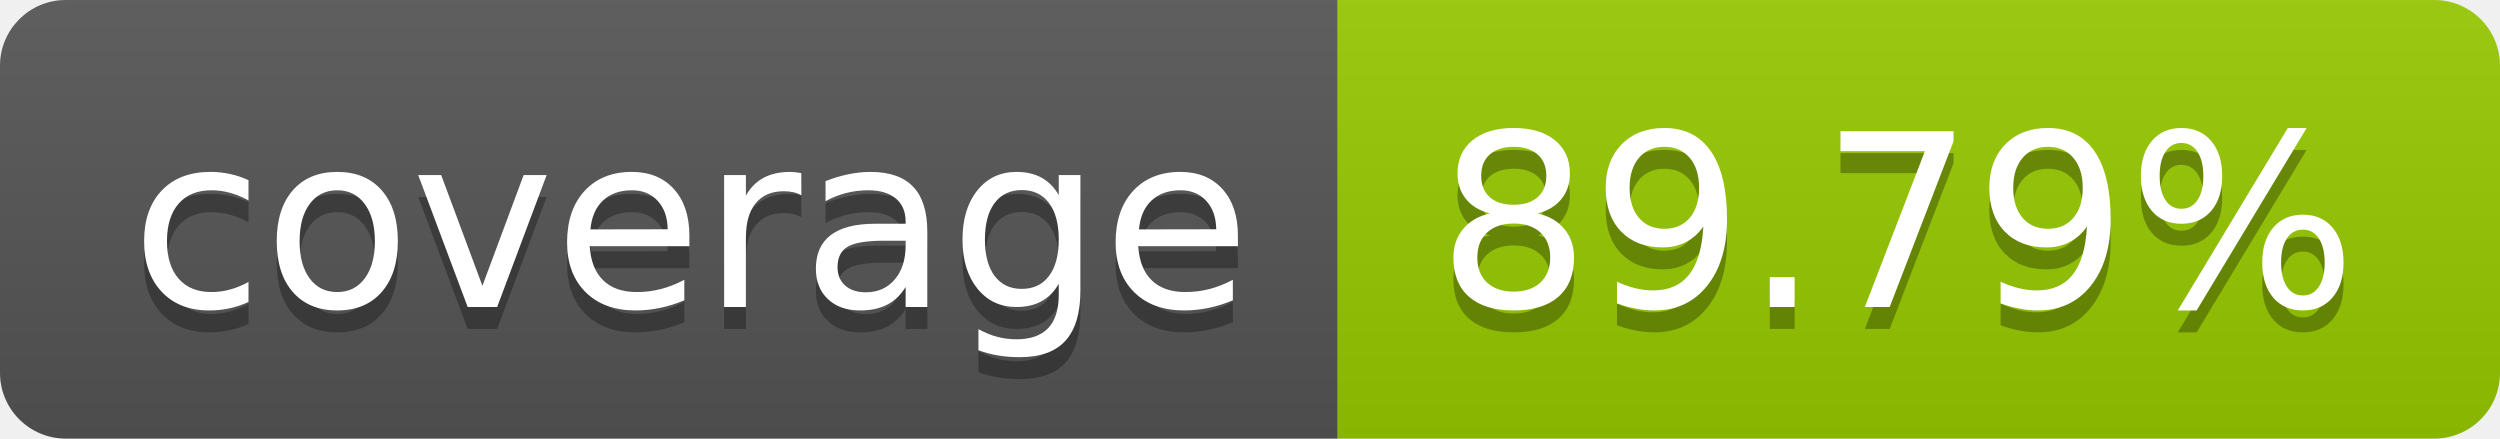
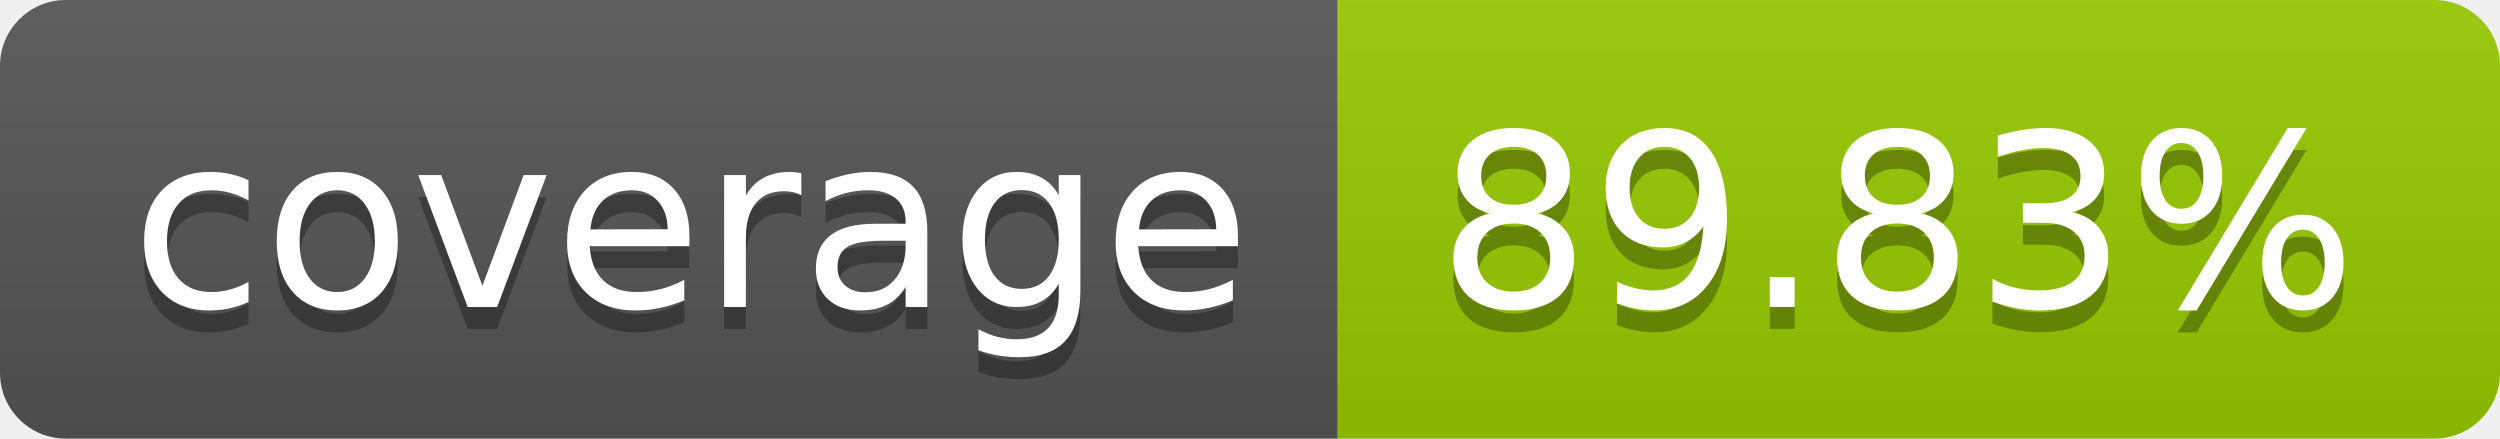
- <svg xmlns="http://www.w3.org/2000/svg" width="114" height="20" role="img" aria-label="coverage: 89.79%">
+ <svg xmlns="http://www.w3.org/2000/svg" width="114" height="20" role="img" aria-label="coverage: 89.83%">
  <linearGradient id="s" x2="0" y2="100%">
    <stop offset="0" stop-color="#bbb" stop-opacity=".1" />
    <stop offset="1" stop-opacity=".1" />
  </linearGradient>
  <clipPath id="r">
    <rect width="114" height="20" rx="3" fill="#fff" />
  </clipPath>
  <g clip-path="url(#r)">
    <rect width="61" height="20" fill="#555" />
    <rect x="61" width="53" height="20" fill="#97ca00" />
    <rect width="114" height="20" fill="url(#s)" />
  </g>
  <g fill="#fff" text-anchor="middle" font-family="Verdana,Geneva,DejaVu Sans,sans-serif" text-rendering="geometricPrecision" font-size="110">
    <text aria-hidden="true" x="315" y="150" fill="#010101" fill-opacity=".3" transform="scale(.1)" textLength="510">coverage</text>
    <text x="315" y="140" transform="scale(.1)" fill="#fff" textLength="510">coverage</text>
-     <text aria-hidden="true" x="865" y="150" fill="#010101" fill-opacity=".3" transform="scale(.1)" textLength="430">89.79%</text>
-     <text x="865" y="140" transform="scale(.1)" fill="#fff" textLength="430">89.79%</text>
+     <text aria-hidden="true" x="865" y="150" fill="#010101" fill-opacity=".3" transform="scale(.1)" textLength="430">89.83%</text>
+     <text x="865" y="140" transform="scale(.1)" fill="#fff" textLength="430">89.83%</text>
  </g>
</svg>
